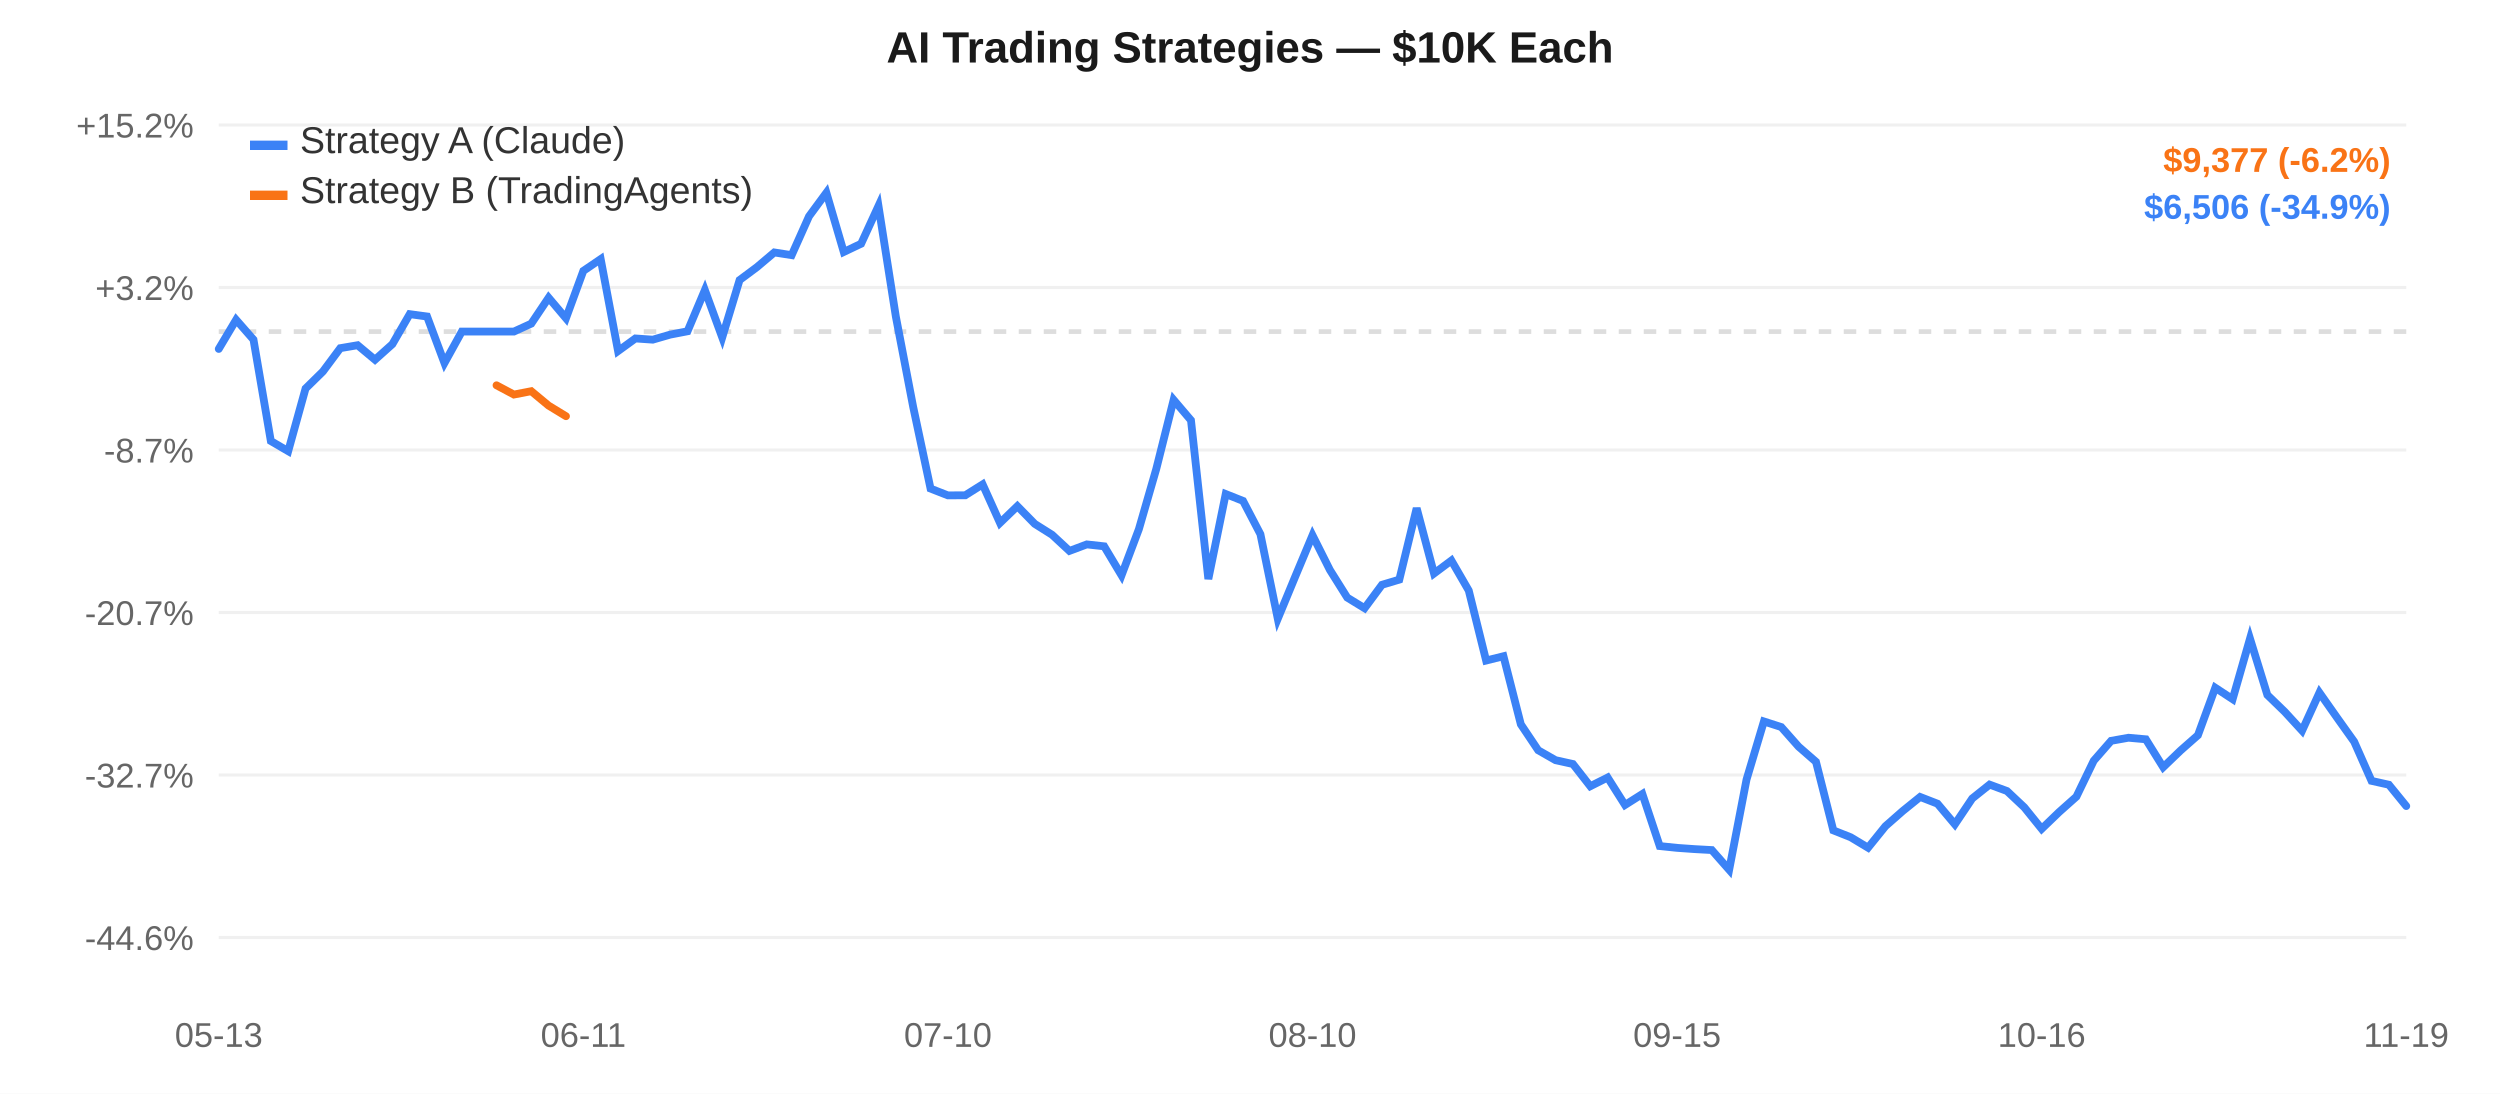
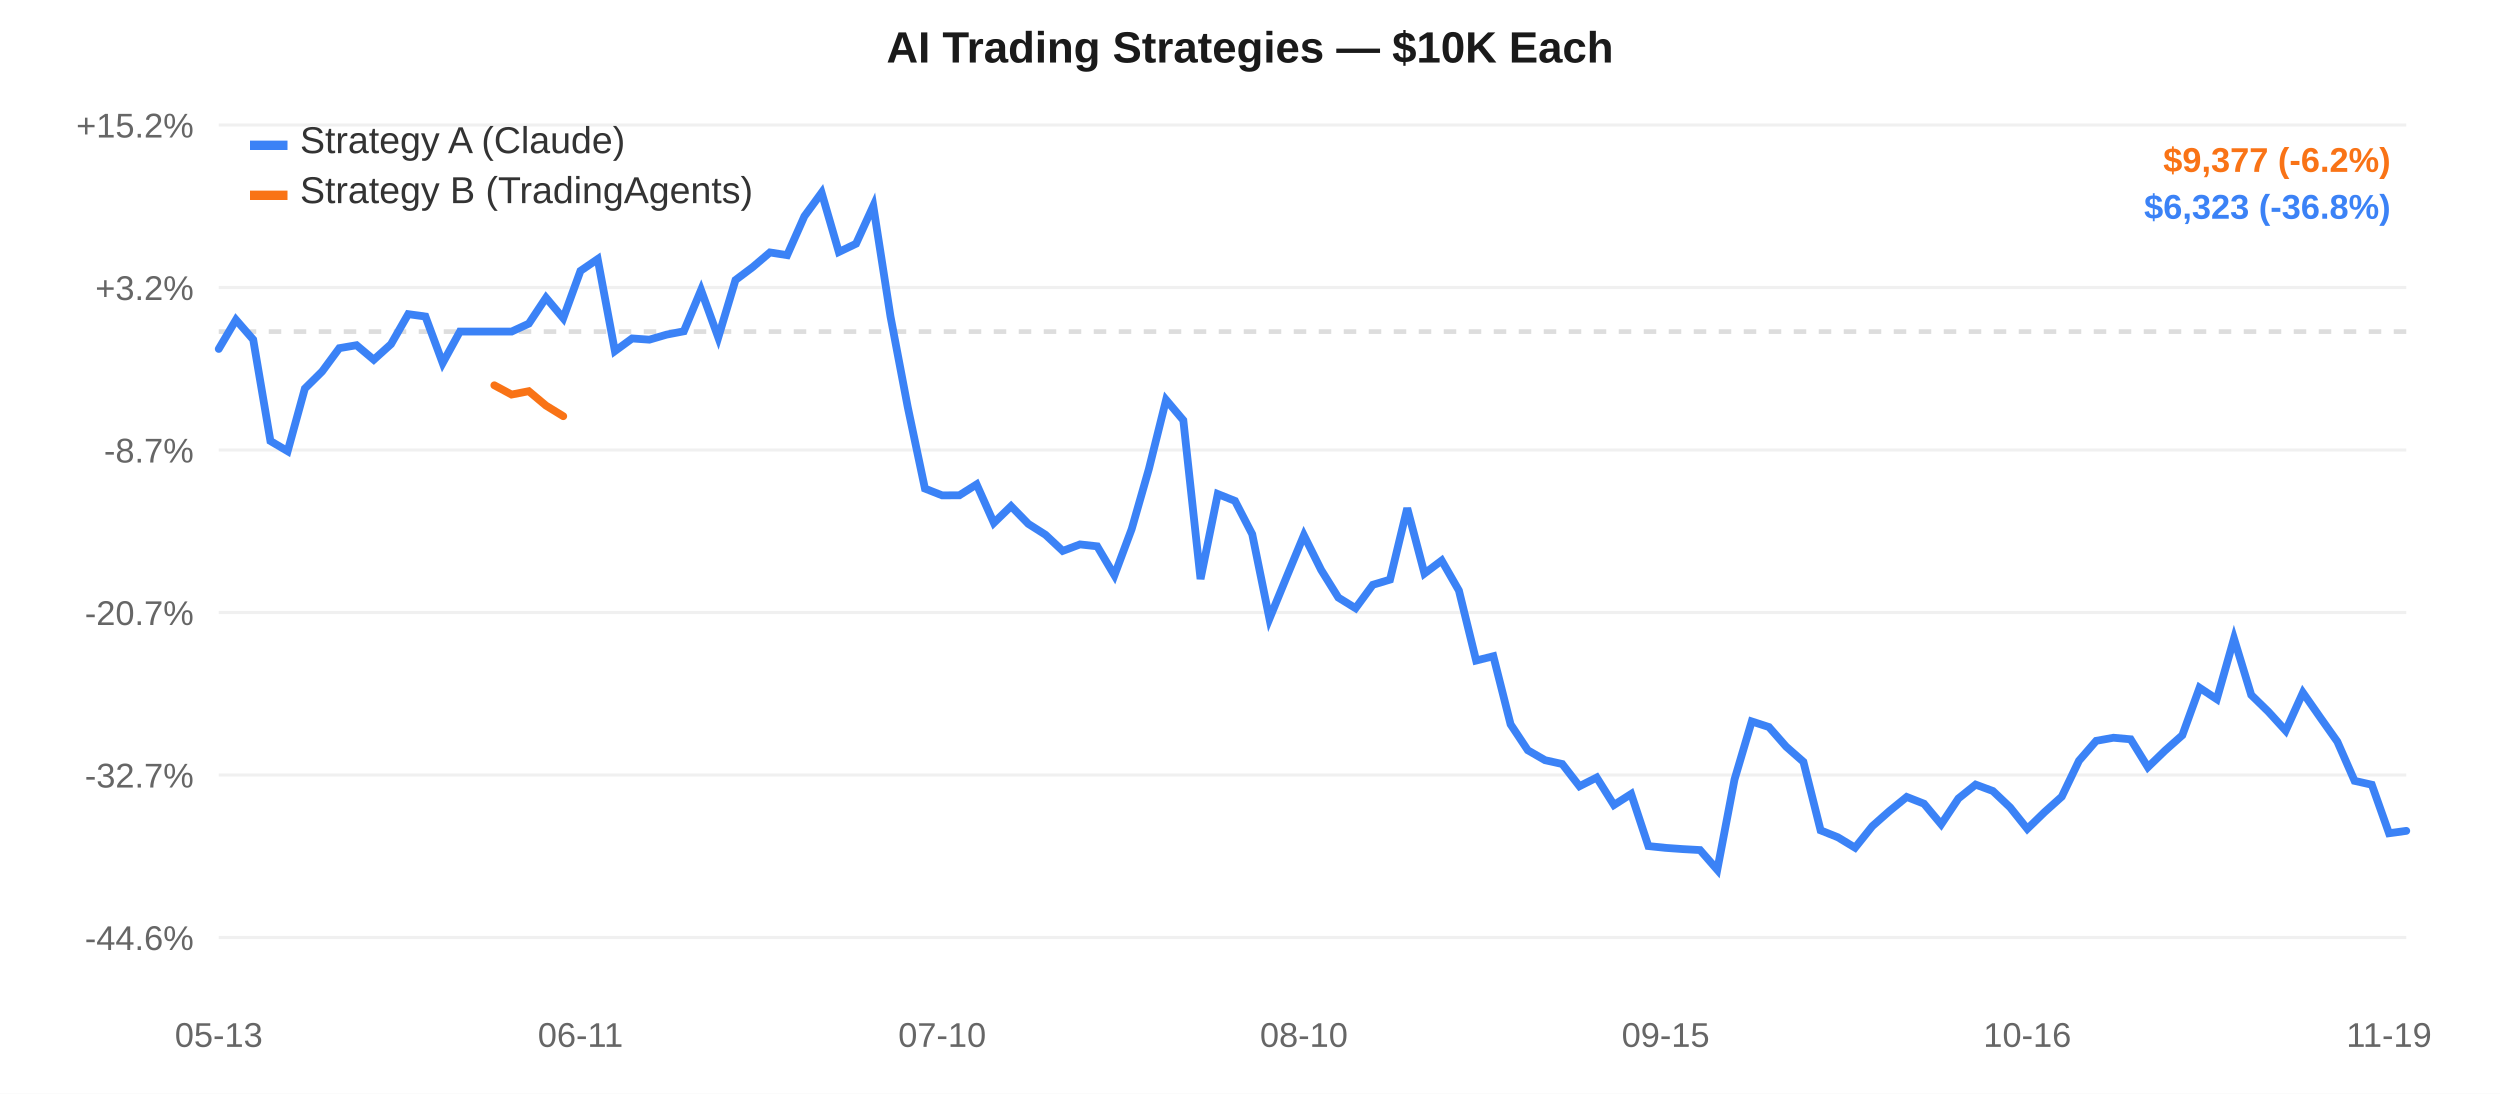
<svg xmlns="http://www.w3.org/2000/svg" width="800" height="350" style="font-family:-apple-system,Arial,sans-serif;">
  <rect width="800" height="350" fill="#ffffff" />
  <line x1="70" y1="40.0" x2="770" y2="40.0" stroke="#f0f0f0" stroke-width="1" />
  <text x="62" y="44.0" text-anchor="end" fill="#666" font-size="11">+15.2%</text>
  <line x1="70" y1="92.0" x2="770" y2="92.0" stroke="#f0f0f0" stroke-width="1" />
  <text x="62" y="96.0" text-anchor="end" fill="#666" font-size="11">+3.2%</text>
  <line x1="70" y1="144.0" x2="770" y2="144.0" stroke="#f0f0f0" stroke-width="1" />
  <text x="62" y="148.0" text-anchor="end" fill="#666" font-size="11">-8.7%</text>
  <line x1="70" y1="196.0" x2="770" y2="196.0" stroke="#f0f0f0" stroke-width="1" />
  <text x="62" y="200.0" text-anchor="end" fill="#666" font-size="11">-20.7%</text>
  <line x1="70" y1="248.0" x2="770" y2="248.0" stroke="#f0f0f0" stroke-width="1" />
  <text x="62" y="252.0" text-anchor="end" fill="#666" font-size="11">-32.7%</text>
  <line x1="70" y1="300.0" x2="770" y2="300.0" stroke="#f0f0f0" stroke-width="1" />
  <text x="62" y="304.0" text-anchor="end" fill="#666" font-size="11">-44.6%</text>
  <line x1="70" y1="106.107" x2="770" y2="106.107" stroke="#ddd" stroke-width="1.5" stroke-dasharray="4,4" />
  <text x="70.0" y="335" text-anchor="middle" fill="#666" font-size="11">05-13</text>
-   <text x="186.667" y="335" text-anchor="middle" fill="#666" font-size="11">06-11</text>
-   <text x="303.333" y="335" text-anchor="middle" fill="#666" font-size="11">07-10</text>
-   <text x="420.0" y="335" text-anchor="middle" fill="#666" font-size="11">08-10</text>
-   <text x="536.667" y="335" text-anchor="middle" fill="#666" font-size="11">09-15</text>
-   <text x="653.333" y="335" text-anchor="middle" fill="#666" font-size="11">10-16</text>
-   <text x="770.0" y="335" text-anchor="middle" fill="#666" font-size="11">11-19</text>
-   <path d="M 70.0,111.658 L 75.556,102.332 L 81.111,108.669 L 86.667,141.127 L 92.222,144.38 L 97.778,124.332 L 103.333,118.879 L 108.889,111.415 L 114.444,110.47 L 120.0,115.111 L 125.556,110.137 L 131.111,100.526 L 136.667,101.293 L 142.222,116.171 L 147.778,106.107 L 153.333,106.107 L 158.889,106.107 L 164.444,106.107 L 170.0,103.566 L 175.556,95.272 L 181.111,101.836 L 186.667,86.683 L 192.222,82.907 L 197.778,112.337 L 203.333,108.306 L 208.889,108.694 L 214.444,107.083 L 220.0,106.013 L 225.556,92.821 L 231.111,107.984 L 236.667,89.615 L 242.222,85.475 L 247.778,80.782 L 253.333,81.65 L 258.889,69.211 L 264.444,61.667 L 270.0,80.637 L 275.556,77.99 L 281.111,65.897 L 286.667,101.29 L 292.222,130.242 L 297.778,156.349 L 303.333,158.521 L 308.889,158.487 L 314.444,154.998 L 320.0,167.332 L 325.556,161.972 L 331.111,167.631 L 336.667,171.132 L 342.222,176.292 L 347.778,174.21 L 353.333,174.82 L 358.889,184.108 L 364.444,169.327 L 370.0,150.086 L 375.556,127.957 L 381.111,134.482 L 386.667,185.289 L 392.222,158.087 L 397.778,160.293 L 403.333,170.934 L 408.889,198.004 L 414.444,184.565 L 420.0,171.287 L 425.556,182.365 L 431.111,191.224 L 436.667,194.635 L 442.222,187.14 L 447.778,185.477 L 453.333,162.622 L 458.889,183.519 L 464.444,179.367 L 470.0,188.974 L 475.556,211.371 L 481.111,209.993 L 486.667,231.786 L 492.222,240.084 L 497.778,243.259 L 503.333,244.484 L 508.889,251.596 L 514.444,248.809 L 520.0,257.596 L 525.556,254.076 L 531.111,270.739 L 536.667,271.317 L 542.222,271.711 L 547.778,272.02 L 553.333,278.333 L 558.889,249.455 L 564.444,230.861 L 570.0,232.652 L 575.556,238.93 L 581.111,243.776 L 586.667,265.716 L 592.222,267.925 L 597.778,271.268 L 603.333,264.386 L 608.889,259.506 L 614.444,255.019 L 620.0,257.182 L 625.556,263.784 L 631.111,255.514 L 636.667,251.074 L 642.222,253.12 L 647.778,258.351 L 653.333,265.237 L 658.889,259.882 L 664.444,254.938 L 670.0,243.427 L 675.556,237.068 L 681.111,236.077 L 686.667,236.573 L 692.222,245.502 L 697.778,240.163 L 703.333,235.267 L 708.889,220.082 L 714.444,223.733 L 720.0,204.35 L 725.556,222.385 L 731.111,227.768 L 736.667,233.817 L 742.222,221.648 L 747.778,229.544 L 753.333,237.332 L 758.889,249.875 L 764.444,251.115 L 770.0,257.94" fill="none" stroke="#3b82f6" stroke-width="2.5" stroke-linecap="round" />
-   <path d="M 158.889,123.298 L 164.444,126.257 L 170.0,125.182 L 175.556,129.799 L 181.111,133.181" fill="none" stroke="#f97316" stroke-width="2.5" stroke-linecap="round" />
+   <text x="185.748" y="335" text-anchor="middle" fill="#666" font-size="11">06-11</text>
+   <text x="301.496" y="335" text-anchor="middle" fill="#666" font-size="11">07-10</text>
+   <text x="417.244" y="335" text-anchor="middle" fill="#666" font-size="11">08-10</text>
+   <text x="532.992" y="335" text-anchor="middle" fill="#666" font-size="11">09-15</text>
+   <text x="648.74" y="335" text-anchor="middle" fill="#666" font-size="11">10-16</text>
+   <text x="764.488" y="335" text-anchor="middle" fill="#666" font-size="11">11-19</text>
+   <path d="M 70.0,111.658 L 75.512,102.332 L 81.024,108.669 L 86.535,141.127 L 92.047,144.38 L 97.559,124.332 L 103.071,118.879 L 108.583,111.415 L 114.094,110.47 L 119.606,115.111 L 125.118,110.137 L 130.63,100.526 L 136.142,101.293 L 141.654,116.171 L 147.165,106.107 L 152.677,106.107 L 158.189,106.107 L 163.701,106.107 L 169.213,103.566 L 174.724,95.272 L 180.236,101.836 L 185.748,86.683 L 191.26,82.907 L 196.772,112.337 L 202.283,108.306 L 207.795,108.694 L 213.307,107.083 L 218.819,106.013 L 224.331,92.821 L 229.843,107.984 L 235.354,89.615 L 240.866,85.475 L 246.378,80.782 L 251.89,81.65 L 257.402,69.211 L 262.913,61.667 L 268.425,80.637 L 273.937,77.99 L 279.449,65.897 L 284.961,101.29 L 290.472,130.242 L 295.984,156.349 L 301.496,158.521 L 307.008,158.487 L 312.52,154.998 L 318.031,167.332 L 323.543,161.972 L 329.055,167.631 L 334.567,171.132 L 340.079,176.292 L 345.591,174.21 L 351.102,174.82 L 356.614,184.108 L 362.126,169.327 L 367.638,150.086 L 373.15,127.957 L 378.661,134.482 L 384.173,185.289 L 389.685,158.087 L 395.197,160.293 L 400.709,170.934 L 406.22,198.004 L 411.732,184.565 L 417.244,171.287 L 422.756,182.365 L 428.268,191.224 L 433.78,194.635 L 439.291,187.14 L 444.803,185.477 L 450.315,162.622 L 455.827,183.519 L 461.339,179.367 L 466.85,188.974 L 472.362,211.371 L 477.874,209.993 L 483.386,231.786 L 488.898,240.084 L 494.409,243.259 L 499.921,244.484 L 505.433,251.596 L 510.945,248.809 L 516.457,257.596 L 521.969,254.076 L 527.48,270.739 L 532.992,271.317 L 538.504,271.711 L 544.016,272.02 L 549.528,278.333 L 555.039,249.455 L 560.551,230.861 L 566.063,232.652 L 571.575,238.93 L 577.087,243.776 L 582.598,265.716 L 588.11,267.925 L 593.622,271.268 L 599.134,264.386 L 604.646,259.506 L 610.157,255.019 L 615.669,257.182 L 621.181,263.784 L 626.693,255.514 L 632.205,251.074 L 637.717,253.12 L 643.228,258.351 L 648.74,265.237 L 654.252,259.882 L 659.764,254.938 L 665.276,243.427 L 670.787,237.068 L 676.299,236.077 L 681.811,236.573 L 687.323,245.502 L 692.835,240.163 L 698.346,235.267 L 703.858,220.082 L 709.37,223.733 L 714.882,204.35 L 720.394,222.385 L 725.906,227.768 L 731.417,233.817 L 736.929,221.648 L 742.441,229.544 L 747.953,237.332 L 753.465,249.875 L 758.976,251.115 L 764.488,266.643 L 770.0,265.878" fill="none" stroke="#3b82f6" stroke-width="2.5" stroke-linecap="round" />
+   <path d="M 158.189,123.298 L 163.701,126.257 L 169.213,125.182 L 174.724,129.799 L 180.236,133.181" fill="none" stroke="#f97316" stroke-width="2.5" stroke-linecap="round" />
  <rect x="80" y="45" width="12" height="3" fill="#3b82f6" />
  <text x="96" y="49" fill="#333" font-size="12">Strategy A (Claude)</text>
  <rect x="80" y="61" width="12" height="3" fill="#f97316" />
  <text x="96" y="65" fill="#333" font-size="12">Strategy B (TradingAgents)</text>
  <text x="400.0" y="20" text-anchor="middle" fill="#1a1a1a" font-size="14" font-weight="600">AI Trading Strategies — $10K Each</text>
  <text x="765" y="55" text-anchor="end" fill="#f97316" font-size="11" font-weight="600">$9,377 (-6.2%)</text>
-   <text x="765" y="70" text-anchor="end" fill="#3b82f6" font-size="11" font-weight="600">$6,506 (-34.9%)</text>
+   <text x="765" y="70" text-anchor="end" fill="#3b82f6" font-size="11" font-weight="600">$6,323 (-36.8%)</text>
</svg>
